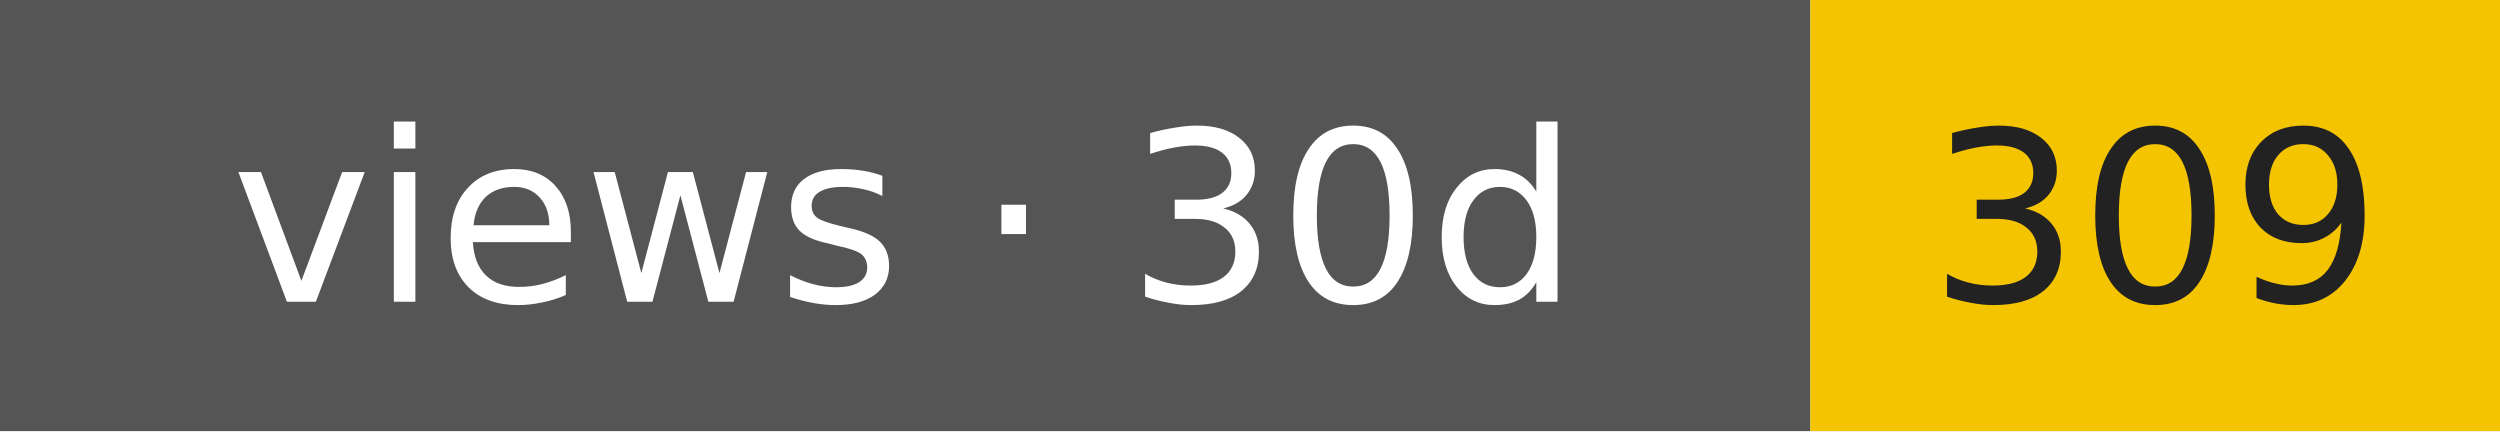
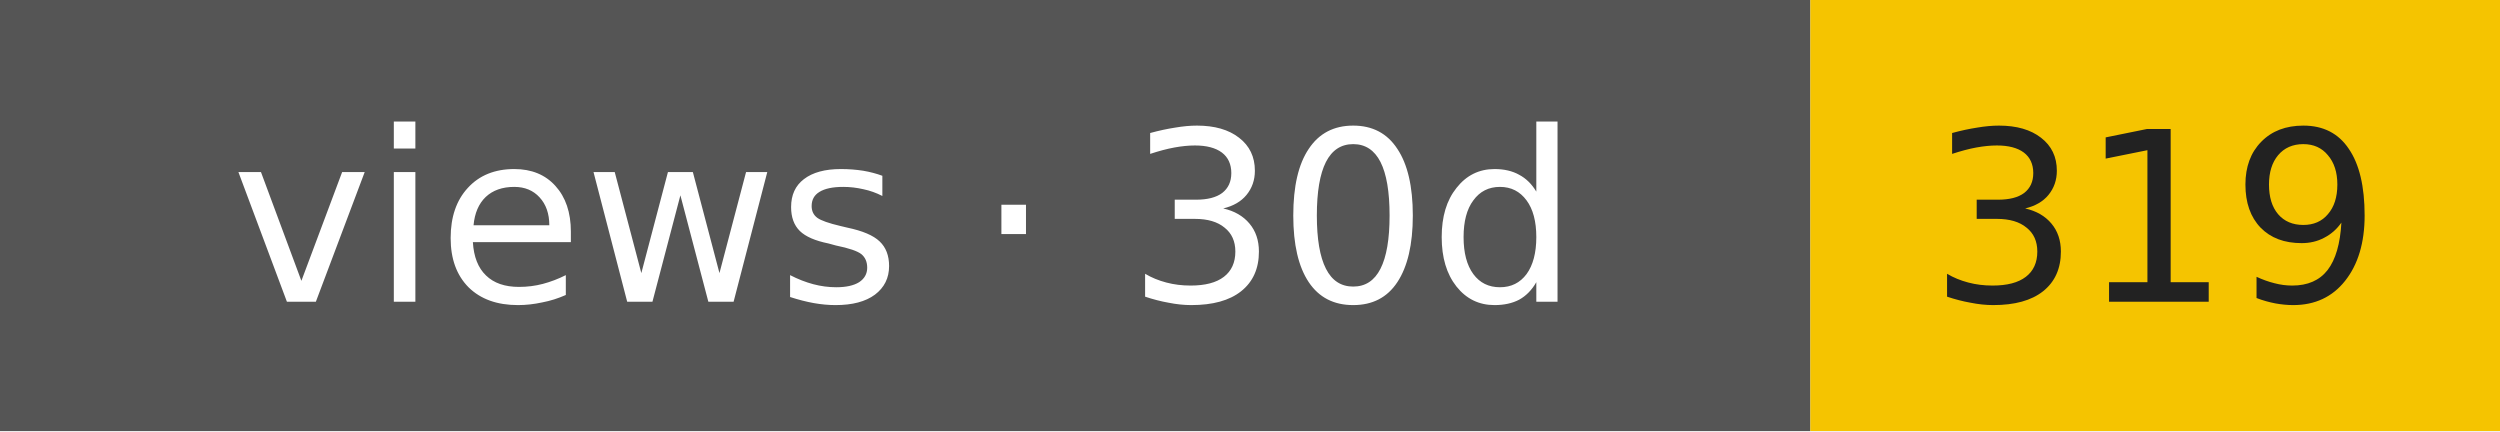
- <svg xmlns="http://www.w3.org/2000/svg" width="116" height="20" role="img" aria-label="views · 30d: 309">
+ <svg xmlns="http://www.w3.org/2000/svg" width="116" height="20" role="img" aria-label="views · 30d: 319">
  <rect width="84" height="20" fill="#555" />
  <rect x="84" width="32" height="20" fill="#f5c400" />
  <g font-family="Verdana,DejaVu Sans,sans-serif" font-size="11" text-anchor="middle">
    <text x="42" y="14" fill="#fff">views · 30d</text>
-     <text x="100" y="14" fill="#222">309</text>
+     <text x="100" y="14" fill="#222">319</text>
  </g>
</svg>
